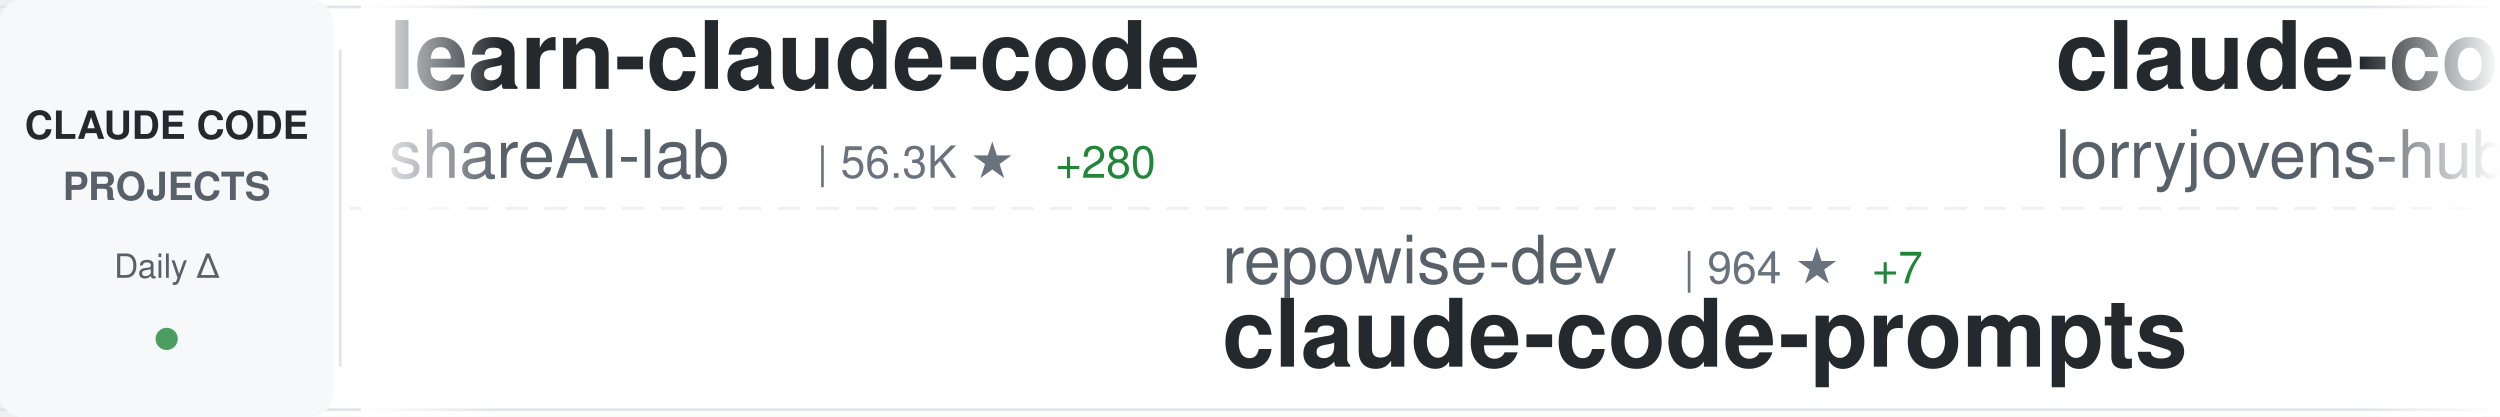
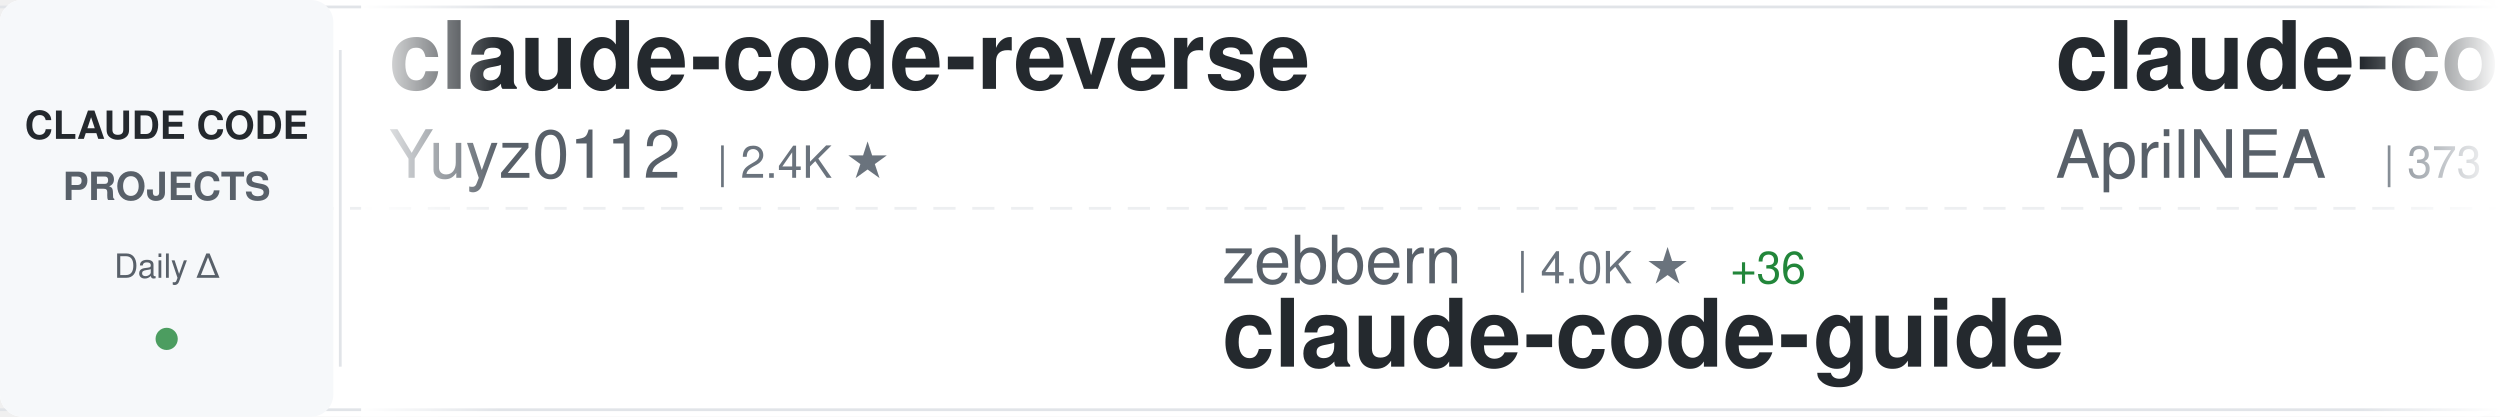
<svg xmlns="http://www.w3.org/2000/svg" width="900" height="150">
  <defs>
    <linearGradient id="awesomeLeftFade" x1="0%" y1="0%" x2="100%" y2="0%">
      <stop offset="0%" style="stop-color:#ffffff;stop-opacity:1" />
      <stop offset="100%" style="stop-color:#ffffff;stop-opacity:0" />
    </linearGradient>
    <linearGradient id="awesomeRightFade" x1="0%" y1="0%" x2="100%" y2="0%">
      <stop offset="0%" style="stop-color:#ffffff;stop-opacity:0" />
      <stop offset="100%" style="stop-color:#ffffff;stop-opacity:1" />
    </linearGradient>
  </defs>
  <rect width="900" height="150" fill="#ffffff" rx="8" />
  <rect x="0" y="2" width="900" height="1" fill="#e1e4e8" />
  <rect x="0" y="147" width="900" height="1" fill="#e1e4e8" />
  <line x1="0" y1="75" x2="900" y2="75" stroke="#e1e4e8" stroke-width="1" stroke-dasharray="8 6" opacity="0.6" />
  <rect x="0" y="0" width="120" height="150" fill="#f6f8fa" rx="8" />
  <text x="60" y="50" font-family="-apple-system, BlinkMacSystemFont, 'Segoe UI', Helvetica, Arial, sans-serif" font-size="14" font-weight="600" fill="#24292e" text-anchor="middle">CLAUDE CODE</text>
  <text x="60" y="72" font-family="-apple-system, BlinkMacSystemFont, 'Segoe UI', Helvetica, Arial, sans-serif" font-size="14" font-weight="600" fill="#586069" text-anchor="middle">PROJECTS</text>
  <text x="60" y="100" font-family="-apple-system, BlinkMacSystemFont, 'Segoe UI', Helvetica, Arial, sans-serif" font-size="12" font-weight="500" fill="#586069" text-anchor="middle">Daily Δ</text>
  <circle cx="60" cy="122" r="4" fill="#22863a" opacity="0.8" />
  <rect x="122" y="18" width="1" height="114" fill="#e1e4e8" />
  <clipPath id="awesomeTickerClip">
    <rect x="130" y="0" width="770" height="150" />
  </clipPath>
  <g clip-path="url(#awesomeTickerClip)">
    <g id="awesomeTickerItems">
      <animateTransform attributeName="transform" attributeType="XML" type="translate" from="0 0" to="-3000 0" dur="54s" repeatCount="indefinite" />
      <g transform="translate(0, 0)">
-         <text x="140" y="32" font-family="-apple-system, BlinkMacSystemFont, 'Segoe UI', Helvetica, Arial, sans-serif" font-size="34" font-weight="600" fill="#24292e">learn-claude-code</text>
-         <text x="140" y="64" font-family="-apple-system, BlinkMacSystemFont, 'Segoe UI', Helvetica, Arial, sans-serif" font-size="24" font-weight="400" fill="#586069">shareAI-lab</text>
-         <text x="294" y="64" font-family="-apple-system, BlinkMacSystemFont, 'Segoe UI', Helvetica, Arial, sans-serif" font-size="16" font-weight="500" fill="#6a737d">| 56.3K ★</text>
-         <text x="380" y="64" font-family="-apple-system, BlinkMacSystemFont, 'Segoe UI', Helvetica, Arial, sans-serif" font-size="16" font-weight="500" fill="#22863a"> +280</text>
+         <text x="140" y="32" font-family="-apple-system, BlinkMacSystemFont, 'Segoe UI', Helvetica, Arial, sans-serif" font-size="34" font-weight="600" fill="#24292e">claude-code-reverse</text>
+         <text x="140" y="64" font-family="-apple-system, BlinkMacSystemFont, 'Segoe UI', Helvetica, Arial, sans-serif" font-size="24" font-weight="400" fill="#586069">Yuyz0112</text>
+         <text x="258" y="64" font-family="-apple-system, BlinkMacSystemFont, 'Segoe UI', Helvetica, Arial, sans-serif" font-size="16" font-weight="500" fill="#6a737d">| 2.4K ★</text>
      </g>
      <g transform="translate(300, 0)">
-         <text x="140" y="102" font-family="-apple-system, BlinkMacSystemFont, 'Segoe UI', Helvetica, Arial, sans-serif" font-size="24" font-weight="400" fill="#586069">repowise-dev</text>
-         <text x="306" y="102" font-family="-apple-system, BlinkMacSystemFont, 'Segoe UI', Helvetica, Arial, sans-serif" font-size="16" font-weight="500" fill="#6a737d">| 964 ★</text>
-         <text x="374" y="102" font-family="-apple-system, BlinkMacSystemFont, 'Segoe UI', Helvetica, Arial, sans-serif" font-size="16" font-weight="500" fill="#22863a"> +7</text>
-         <text x="140" y="132" font-family="-apple-system, BlinkMacSystemFont, 'Segoe UI', Helvetica, Arial, sans-serif" font-size="34" font-weight="600" fill="#24292e">claude-code-prompts</text>
+         <text x="140" y="102" font-family="-apple-system, BlinkMacSystemFont, 'Segoe UI', Helvetica, Arial, sans-serif" font-size="24" font-weight="400" fill="#586069">zebbern</text>
+         <text x="246" y="102" font-family="-apple-system, BlinkMacSystemFont, 'Segoe UI', Helvetica, Arial, sans-serif" font-size="16" font-weight="500" fill="#6a737d">| 4.0K ★</text>
+         <text x="323" y="102" font-family="-apple-system, BlinkMacSystemFont, 'Segoe UI', Helvetica, Arial, sans-serif" font-size="16" font-weight="500" fill="#22863a"> +36</text>
+         <text x="140" y="132" font-family="-apple-system, BlinkMacSystemFont, 'Segoe UI', Helvetica, Arial, sans-serif" font-size="34" font-weight="600" fill="#24292e">claude-code-guide</text>
      </g>
      <g transform="translate(600, 0)">
-         <text x="140" y="32" font-family="-apple-system, BlinkMacSystemFont, 'Segoe UI', Helvetica, Arial, sans-serif" font-size="34" font-weight="600" fill="#24292e">claude-code-rust</text>
-         <text x="140" y="64" font-family="-apple-system, BlinkMacSystemFont, 'Segoe UI', Helvetica, Arial, sans-serif" font-size="24" font-weight="400" fill="#586069">lorryjovens-hub</text>
-         <text x="342" y="64" font-family="-apple-system, BlinkMacSystemFont, 'Segoe UI', Helvetica, Arial, sans-serif" font-size="16" font-weight="500" fill="#6a737d">| 1.5K ★</text>
-         <text x="419" y="64" font-family="-apple-system, BlinkMacSystemFont, 'Segoe UI', Helvetica, Arial, sans-serif" font-size="16" font-weight="500" fill="#22863a"> +21</text>
+         <text x="140" y="32" font-family="-apple-system, BlinkMacSystemFont, 'Segoe UI', Helvetica, Arial, sans-serif" font-size="34" font-weight="600" fill="#24292e">claude-code-source</text>
+         <text x="140" y="64" font-family="-apple-system, BlinkMacSystemFont, 'Segoe UI', Helvetica, Arial, sans-serif" font-size="24" font-weight="400" fill="#586069">AprilNEA</text>
+         <text x="258" y="64" font-family="-apple-system, BlinkMacSystemFont, 'Segoe UI', Helvetica, Arial, sans-serif" font-size="16" font-weight="500" fill="#6a737d">| 373 ★</text>
      </g>
      <g transform="translate(900, 0)">
-         <text x="140" y="102" font-family="-apple-system, BlinkMacSystemFont, 'Segoe UI', Helvetica, Arial, sans-serif" font-size="24" font-weight="400" fill="#586069">LING71671</text>
-         <text x="270" y="102" font-family="-apple-system, BlinkMacSystemFont, 'Segoe UI', Helvetica, Arial, sans-serif" font-size="16" font-weight="500" fill="#6a737d">| 777 ★</text>
-         <text x="338" y="102" font-family="-apple-system, BlinkMacSystemFont, 'Segoe UI', Helvetica, Arial, sans-serif" font-size="16" font-weight="500" fill="#22863a"> +6</text>
-         <text x="140" y="132" font-family="-apple-system, BlinkMacSystemFont, 'Segoe UI', Helvetica, Arial, sans-serif" font-size="34" font-weight="600" fill="#24292e">Open-ClaudeCode</text>
+         <text x="140" y="102" font-family="-apple-system, BlinkMacSystemFont, 'Segoe UI', Helvetica, Arial, sans-serif" font-size="24" font-weight="400" fill="#586069">alejandrobalderas</text>
+         <text x="366" y="102" font-family="-apple-system, BlinkMacSystemFont, 'Segoe UI', Helvetica, Arial, sans-serif" font-size="16" font-weight="500" fill="#6a737d">| 1.8K ★</text>
+         <text x="443" y="102" font-family="-apple-system, BlinkMacSystemFont, 'Segoe UI', Helvetica, Arial, sans-serif" font-size="16" font-weight="500" fill="#22863a"> +42</text>
+         <text x="140" y="132" font-family="-apple-system, BlinkMacSystemFont, 'Segoe UI', Helvetica, Arial, sans-serif" font-size="34" font-weight="600" fill="#24292e">claude-code-from-source</text>
      </g>
      <g transform="translate(1200, 0)">
-         <text x="140" y="32" font-family="-apple-system, BlinkMacSystemFont, 'Segoe UI', Helvetica, Arial, sans-serif" font-size="34" font-weight="600" fill="#24292e">nanoclaw</text>
-         <text x="140" y="64" font-family="-apple-system, BlinkMacSystemFont, 'Segoe UI', Helvetica, Arial, sans-serif" font-size="24" font-weight="400" fill="#586069">qwibitai</text>
-         <text x="258" y="64" font-family="-apple-system, BlinkMacSystemFont, 'Segoe UI', Helvetica, Arial, sans-serif" font-size="16" font-weight="500" fill="#6a737d">| 27.9K ★</text>
-         <text x="344" y="64" font-family="-apple-system, BlinkMacSystemFont, 'Segoe UI', Helvetica, Arial, sans-serif" font-size="16" font-weight="500" fill="#22863a"> +100</text>
+         <text x="140" y="32" font-family="-apple-system, BlinkMacSystemFont, 'Segoe UI', Helvetica, Arial, sans-serif" font-size="34" font-weight="600" fill="#24292e">ralph</text>
+         <text x="140" y="64" font-family="-apple-system, BlinkMacSystemFont, 'Segoe UI', Helvetica, Arial, sans-serif" font-size="24" font-weight="400" fill="#586069">snarktank</text>
+         <text x="270" y="64" font-family="-apple-system, BlinkMacSystemFont, 'Segoe UI', Helvetica, Arial, sans-serif" font-size="16" font-weight="500" fill="#6a737d">| 17.8K ★</text>
+         <text x="356" y="64" font-family="-apple-system, BlinkMacSystemFont, 'Segoe UI', Helvetica, Arial, sans-serif" font-size="16" font-weight="500" fill="#22863a"> +55</text>
      </g>
      <g transform="translate(1500, 0)">
-         <text x="140" y="102" font-family="-apple-system, BlinkMacSystemFont, 'Segoe UI', Helvetica, Arial, sans-serif" font-size="24" font-weight="400" fill="#586069">Maciek-roboblog</text>
-         <text x="342" y="102" font-family="-apple-system, BlinkMacSystemFont, 'Segoe UI', Helvetica, Arial, sans-serif" font-size="16" font-weight="500" fill="#6a737d">| 7.8K ★</text>
-         <text x="419" y="102" font-family="-apple-system, BlinkMacSystemFont, 'Segoe UI', Helvetica, Arial, sans-serif" font-size="16" font-weight="500" fill="#22863a"> +27</text>
-         <text x="140" y="132" font-family="-apple-system, BlinkMacSystemFont, 'Segoe UI', Helvetica, Arial, sans-serif" font-size="34" font-weight="600" fill="#24292e">Claude-Code-Usage-Monito...</text>
+         <text x="140" y="102" font-family="-apple-system, BlinkMacSystemFont, 'Segoe UI', Helvetica, Arial, sans-serif" font-size="24" font-weight="400" fill="#586069">pedrohcgs</text>
+         <text x="270" y="102" font-family="-apple-system, BlinkMacSystemFont, 'Segoe UI', Helvetica, Arial, sans-serif" font-size="16" font-weight="500" fill="#6a737d">| 984 ★</text>
+         <text x="338" y="102" font-family="-apple-system, BlinkMacSystemFont, 'Segoe UI', Helvetica, Arial, sans-serif" font-size="16" font-weight="500" fill="#22863a"> +6</text>
+         <text x="140" y="132" font-family="-apple-system, BlinkMacSystemFont, 'Segoe UI', Helvetica, Arial, sans-serif" font-size="34" font-weight="600" fill="#24292e">claude-code-my-workflow</text>
      </g>
      <g transform="translate(1800, 0)">
+         <text x="140" y="32" font-family="-apple-system, BlinkMacSystemFont, 'Segoe UI', Helvetica, Arial, sans-serif" font-size="34" font-weight="600" fill="#24292e">claude-code-showcase</text>
+         <text x="140" y="64" font-family="-apple-system, BlinkMacSystemFont, 'Segoe UI', Helvetica, Arial, sans-serif" font-size="24" font-weight="400" fill="#586069">ChrisWiles</text>
+         <text x="282" y="64" font-family="-apple-system, BlinkMacSystemFont, 'Segoe UI', Helvetica, Arial, sans-serif" font-size="16" font-weight="500" fill="#6a737d">| 5.8K ★</text>
+         <text x="359" y="64" font-family="-apple-system, BlinkMacSystemFont, 'Segoe UI', Helvetica, Arial, sans-serif" font-size="16" font-weight="500" fill="#22863a"> +8</text>
+       </g>
+       <g transform="translate(2100, 0)">
+         <text x="140" y="102" font-family="-apple-system, BlinkMacSystemFont, 'Segoe UI', Helvetica, Arial, sans-serif" font-size="24" font-weight="400" fill="#586069">OneRedOak</text>
+         <text x="270" y="102" font-family="-apple-system, BlinkMacSystemFont, 'Segoe UI', Helvetica, Arial, sans-serif" font-size="16" font-weight="500" fill="#6a737d">| 3.8K ★</text>
+         <text x="347" y="102" font-family="-apple-system, BlinkMacSystemFont, 'Segoe UI', Helvetica, Arial, sans-serif" font-size="16" font-weight="500" fill="#22863a"> +2</text>
+         <text x="140" y="132" font-family="-apple-system, BlinkMacSystemFont, 'Segoe UI', Helvetica, Arial, sans-serif" font-size="34" font-weight="600" fill="#24292e">claude-code-workflows</text>
+       </g>
+       <g transform="translate(2400, 0)">
        <text x="140" y="32" font-family="-apple-system, BlinkMacSystemFont, 'Segoe UI', Helvetica, Arial, sans-serif" font-size="34" font-weight="600" fill="#24292e">claude-code-infrastructu...</text>
        <text x="140" y="64" font-family="-apple-system, BlinkMacSystemFont, 'Segoe UI', Helvetica, Arial, sans-serif" font-size="24" font-weight="400" fill="#586069">diet103</text>
        <text x="246" y="64" font-family="-apple-system, BlinkMacSystemFont, 'Segoe UI', Helvetica, Arial, sans-serif" font-size="16" font-weight="500" fill="#6a737d">| 9.6K ★</text>
-         <text x="323" y="64" font-family="-apple-system, BlinkMacSystemFont, 'Segoe UI', Helvetica, Arial, sans-serif" font-size="16" font-weight="500" fill="#22863a"> +10</text>
-       </g>
-       <g transform="translate(2100, 0)">
-         <text x="140" y="102" font-family="-apple-system, BlinkMacSystemFont, 'Segoe UI', Helvetica, Arial, sans-serif" font-size="24" font-weight="400" fill="#586069">luyao618</text>
-         <text x="258" y="102" font-family="-apple-system, BlinkMacSystemFont, 'Segoe UI', Helvetica, Arial, sans-serif" font-size="16" font-weight="500" fill="#6a737d">| 1.2K ★</text>
-         <text x="335" y="102" font-family="-apple-system, BlinkMacSystemFont, 'Segoe UI', Helvetica, Arial, sans-serif" font-size="16" font-weight="500" fill="#22863a"> +3</text>
-         <text x="140" y="132" font-family="-apple-system, BlinkMacSystemFont, 'Segoe UI', Helvetica, Arial, sans-serif" font-size="34" font-weight="600" fill="#24292e">Claude-Code-Source-Study</text>
-       </g>
-       <g transform="translate(2400, 0)">
-         <text x="140" y="32" font-family="-apple-system, BlinkMacSystemFont, 'Segoe UI', Helvetica, Arial, sans-serif" font-size="34" font-weight="600" fill="#24292e">claude-code-from-source</text>
-         <text x="140" y="64" font-family="-apple-system, BlinkMacSystemFont, 'Segoe UI', Helvetica, Arial, sans-serif" font-size="24" font-weight="400" fill="#586069">alejandrobalderas</text>
-         <text x="366" y="64" font-family="-apple-system, BlinkMacSystemFont, 'Segoe UI', Helvetica, Arial, sans-serif" font-size="16" font-weight="500" fill="#6a737d">| 1.8K ★</text>
-         <text x="443" y="64" font-family="-apple-system, BlinkMacSystemFont, 'Segoe UI', Helvetica, Arial, sans-serif" font-size="16" font-weight="500" fill="#22863a"> +48</text>
+         <text x="323" y="64" font-family="-apple-system, BlinkMacSystemFont, 'Segoe UI', Helvetica, Arial, sans-serif" font-size="16" font-weight="500" fill="#22863a"> +9</text>
      </g>
      <g transform="translate(2700, 0)">
-         <text x="140" y="102" font-family="-apple-system, BlinkMacSystemFont, 'Segoe UI', Helvetica, Arial, sans-serif" font-size="24" font-weight="400" fill="#586069">Yeachan-Heo</text>
-         <text x="294" y="102" font-family="-apple-system, BlinkMacSystemFont, 'Segoe UI', Helvetica, Arial, sans-serif" font-size="16" font-weight="500" fill="#6a737d">| 31.2K ★</text>
-         <text x="380" y="102" font-family="-apple-system, BlinkMacSystemFont, 'Segoe UI', Helvetica, Arial, sans-serif" font-size="16" font-weight="500" fill="#22863a"> +175</text>
-         <text x="140" y="132" font-family="-apple-system, BlinkMacSystemFont, 'Segoe UI', Helvetica, Arial, sans-serif" font-size="34" font-weight="600" fill="#24292e">oh-my-claudecode</text>
+         <text x="140" y="102" font-family="-apple-system, BlinkMacSystemFont, 'Segoe UI', Helvetica, Arial, sans-serif" font-size="24" font-weight="400" fill="#586069">eyaltoledano</text>
+         <text x="306" y="102" font-family="-apple-system, BlinkMacSystemFont, 'Segoe UI', Helvetica, Arial, sans-serif" font-size="16" font-weight="500" fill="#6a737d">| 26.8K ★</text>
+         <text x="392" y="102" font-family="-apple-system, BlinkMacSystemFont, 'Segoe UI', Helvetica, Arial, sans-serif" font-size="16" font-weight="500" fill="#22863a"> +19</text>
+         <text x="140" y="132" font-family="-apple-system, BlinkMacSystemFont, 'Segoe UI', Helvetica, Arial, sans-serif" font-size="34" font-weight="600" fill="#24292e">claude-task-master</text>
      </g>
      <g transform="translate(3000, 0)">
-         <text x="140" y="32" font-family="-apple-system, BlinkMacSystemFont, 'Segoe UI', Helvetica, Arial, sans-serif" font-size="34" font-weight="600" fill="#24292e">learn-claude-code</text>
-         <text x="140" y="64" font-family="-apple-system, BlinkMacSystemFont, 'Segoe UI', Helvetica, Arial, sans-serif" font-size="24" font-weight="400" fill="#586069">shareAI-lab</text>
-         <text x="294" y="64" font-family="-apple-system, BlinkMacSystemFont, 'Segoe UI', Helvetica, Arial, sans-serif" font-size="16" font-weight="500" fill="#6a737d">| 56.3K ★</text>
-         <text x="380" y="64" font-family="-apple-system, BlinkMacSystemFont, 'Segoe UI', Helvetica, Arial, sans-serif" font-size="16" font-weight="500" fill="#22863a"> +280</text>
+         <text x="140" y="32" font-family="-apple-system, BlinkMacSystemFont, 'Segoe UI', Helvetica, Arial, sans-serif" font-size="34" font-weight="600" fill="#24292e">claude-code-reverse</text>
+         <text x="140" y="64" font-family="-apple-system, BlinkMacSystemFont, 'Segoe UI', Helvetica, Arial, sans-serif" font-size="24" font-weight="400" fill="#586069">Yuyz0112</text>
+         <text x="258" y="64" font-family="-apple-system, BlinkMacSystemFont, 'Segoe UI', Helvetica, Arial, sans-serif" font-size="16" font-weight="500" fill="#6a737d">| 2.4K ★</text>
      </g>
      <g transform="translate(3300, 0)">
-         <text x="140" y="102" font-family="-apple-system, BlinkMacSystemFont, 'Segoe UI', Helvetica, Arial, sans-serif" font-size="24" font-weight="400" fill="#586069">repowise-dev</text>
-         <text x="306" y="102" font-family="-apple-system, BlinkMacSystemFont, 'Segoe UI', Helvetica, Arial, sans-serif" font-size="16" font-weight="500" fill="#6a737d">| 964 ★</text>
-         <text x="374" y="102" font-family="-apple-system, BlinkMacSystemFont, 'Segoe UI', Helvetica, Arial, sans-serif" font-size="16" font-weight="500" fill="#22863a"> +7</text>
-         <text x="140" y="132" font-family="-apple-system, BlinkMacSystemFont, 'Segoe UI', Helvetica, Arial, sans-serif" font-size="34" font-weight="600" fill="#24292e">claude-code-prompts</text>
+         <text x="140" y="102" font-family="-apple-system, BlinkMacSystemFont, 'Segoe UI', Helvetica, Arial, sans-serif" font-size="24" font-weight="400" fill="#586069">zebbern</text>
+         <text x="246" y="102" font-family="-apple-system, BlinkMacSystemFont, 'Segoe UI', Helvetica, Arial, sans-serif" font-size="16" font-weight="500" fill="#6a737d">| 4.0K ★</text>
+         <text x="323" y="102" font-family="-apple-system, BlinkMacSystemFont, 'Segoe UI', Helvetica, Arial, sans-serif" font-size="16" font-weight="500" fill="#22863a"> +36</text>
+         <text x="140" y="132" font-family="-apple-system, BlinkMacSystemFont, 'Segoe UI', Helvetica, Arial, sans-serif" font-size="34" font-weight="600" fill="#24292e">claude-code-guide</text>
      </g>
      <g transform="translate(3600, 0)">
-         <text x="140" y="32" font-family="-apple-system, BlinkMacSystemFont, 'Segoe UI', Helvetica, Arial, sans-serif" font-size="34" font-weight="600" fill="#24292e">claude-code-rust</text>
-         <text x="140" y="64" font-family="-apple-system, BlinkMacSystemFont, 'Segoe UI', Helvetica, Arial, sans-serif" font-size="24" font-weight="400" fill="#586069">lorryjovens-hub</text>
-         <text x="342" y="64" font-family="-apple-system, BlinkMacSystemFont, 'Segoe UI', Helvetica, Arial, sans-serif" font-size="16" font-weight="500" fill="#6a737d">| 1.5K ★</text>
-         <text x="419" y="64" font-family="-apple-system, BlinkMacSystemFont, 'Segoe UI', Helvetica, Arial, sans-serif" font-size="16" font-weight="500" fill="#22863a"> +21</text>
+         <text x="140" y="32" font-family="-apple-system, BlinkMacSystemFont, 'Segoe UI', Helvetica, Arial, sans-serif" font-size="34" font-weight="600" fill="#24292e">claude-code-source</text>
+         <text x="140" y="64" font-family="-apple-system, BlinkMacSystemFont, 'Segoe UI', Helvetica, Arial, sans-serif" font-size="24" font-weight="400" fill="#586069">AprilNEA</text>
+         <text x="258" y="64" font-family="-apple-system, BlinkMacSystemFont, 'Segoe UI', Helvetica, Arial, sans-serif" font-size="16" font-weight="500" fill="#6a737d">| 373 ★</text>
      </g>
      <g transform="translate(3900, 0)">
-         <text x="140" y="102" font-family="-apple-system, BlinkMacSystemFont, 'Segoe UI', Helvetica, Arial, sans-serif" font-size="24" font-weight="400" fill="#586069">LING71671</text>
-         <text x="270" y="102" font-family="-apple-system, BlinkMacSystemFont, 'Segoe UI', Helvetica, Arial, sans-serif" font-size="16" font-weight="500" fill="#6a737d">| 777 ★</text>
-         <text x="338" y="102" font-family="-apple-system, BlinkMacSystemFont, 'Segoe UI', Helvetica, Arial, sans-serif" font-size="16" font-weight="500" fill="#22863a"> +6</text>
-         <text x="140" y="132" font-family="-apple-system, BlinkMacSystemFont, 'Segoe UI', Helvetica, Arial, sans-serif" font-size="34" font-weight="600" fill="#24292e">Open-ClaudeCode</text>
+         <text x="140" y="102" font-family="-apple-system, BlinkMacSystemFont, 'Segoe UI', Helvetica, Arial, sans-serif" font-size="24" font-weight="400" fill="#586069">alejandrobalderas</text>
+         <text x="366" y="102" font-family="-apple-system, BlinkMacSystemFont, 'Segoe UI', Helvetica, Arial, sans-serif" font-size="16" font-weight="500" fill="#6a737d">| 1.8K ★</text>
+         <text x="443" y="102" font-family="-apple-system, BlinkMacSystemFont, 'Segoe UI', Helvetica, Arial, sans-serif" font-size="16" font-weight="500" fill="#22863a"> +42</text>
+         <text x="140" y="132" font-family="-apple-system, BlinkMacSystemFont, 'Segoe UI', Helvetica, Arial, sans-serif" font-size="34" font-weight="600" fill="#24292e">claude-code-from-source</text>
      </g>
    </g>
  </g>
  <rect x="130" y="0" width="50" height="150" fill="url(#awesomeLeftFade)" />
  <rect x="850" y="0" width="50" height="150" fill="url(#awesomeRightFade)" />
</svg>
